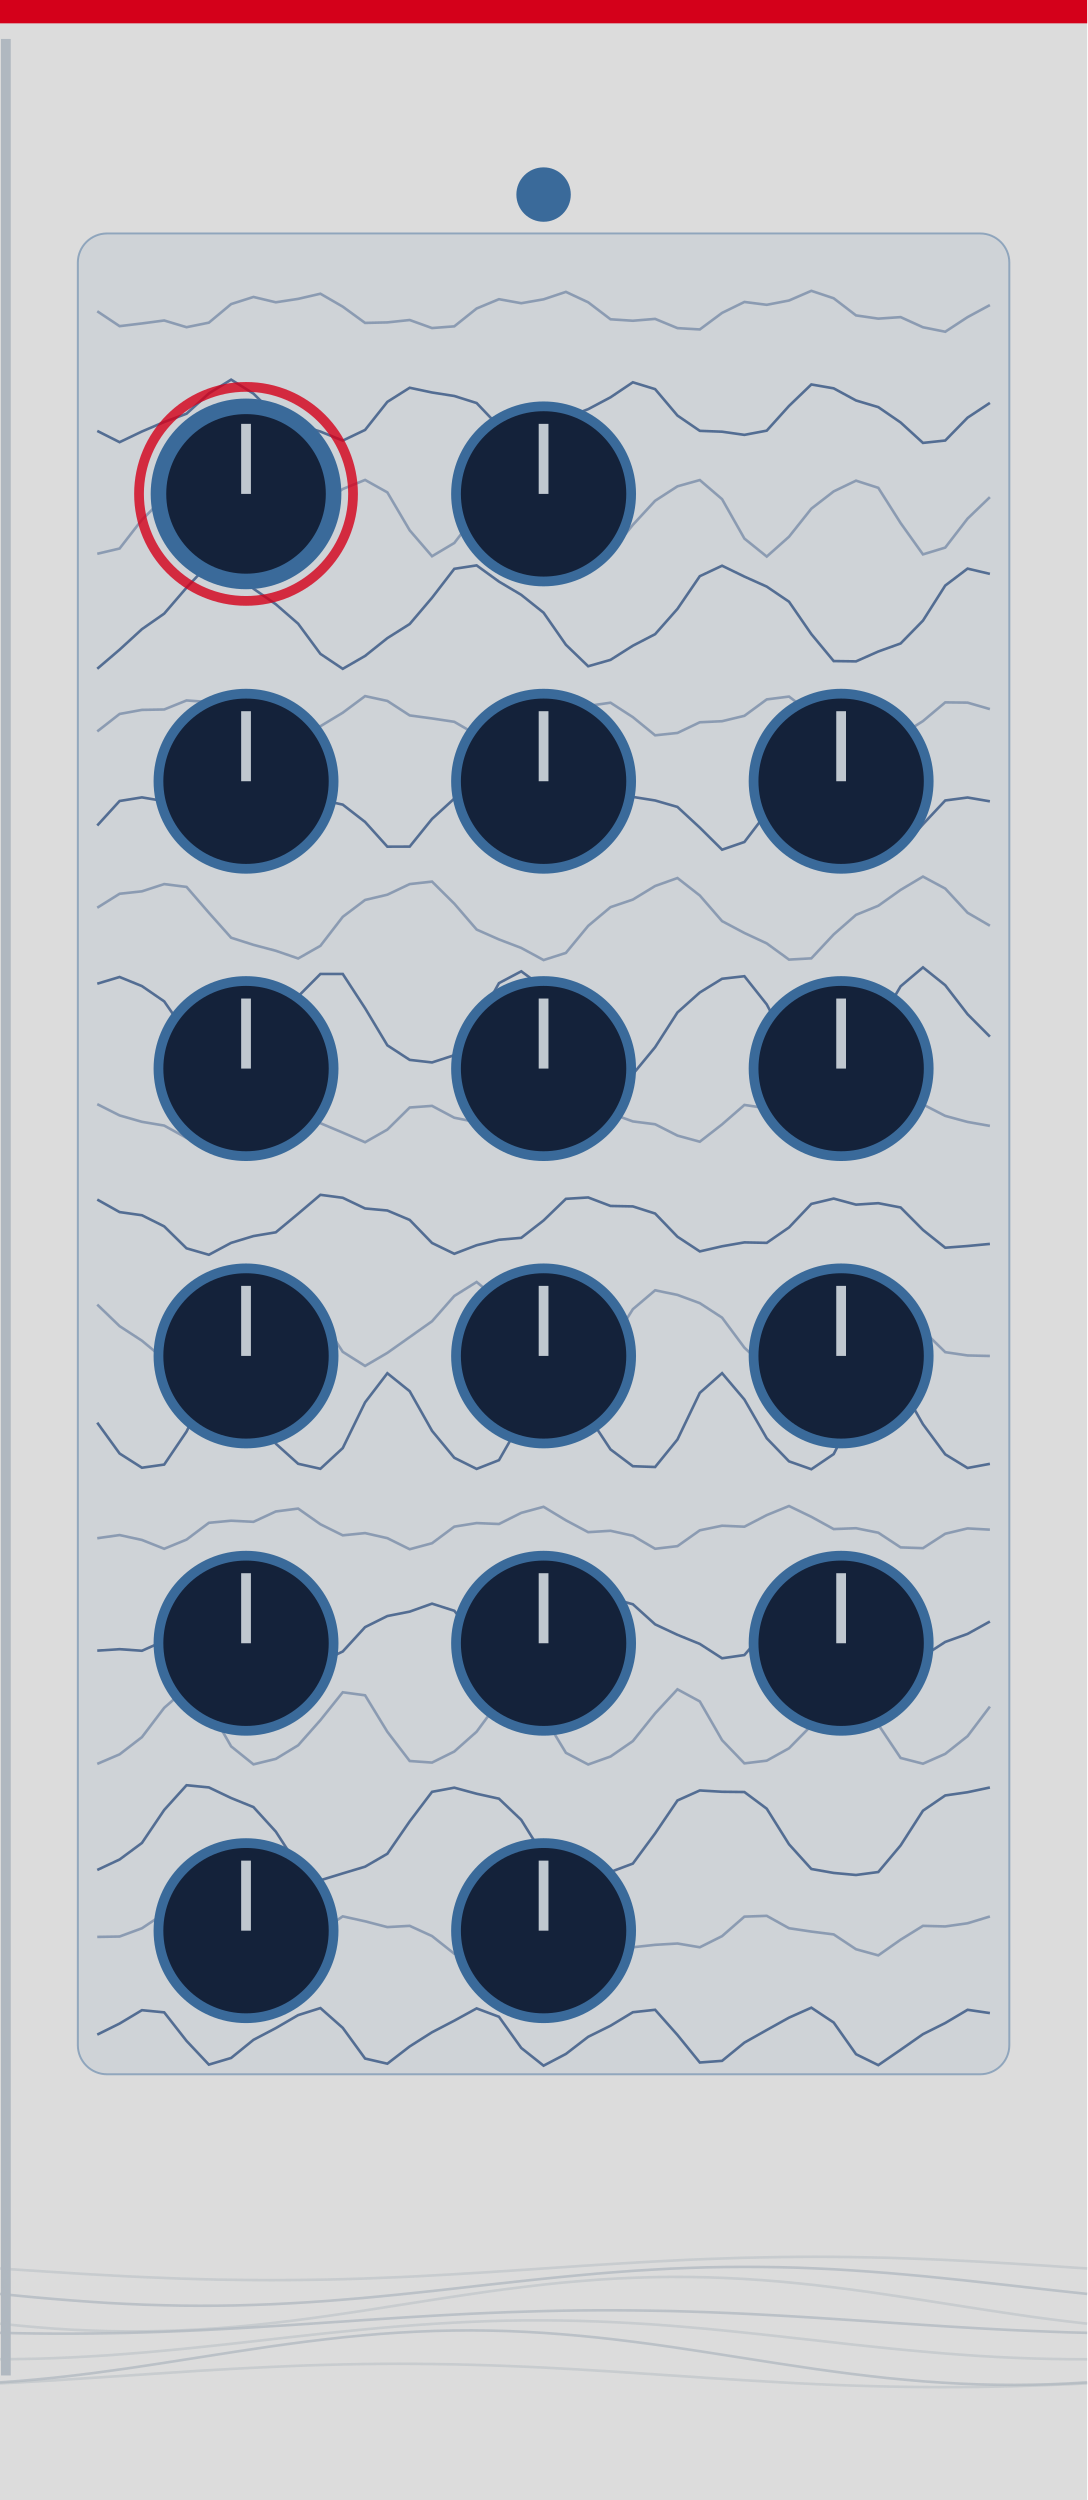
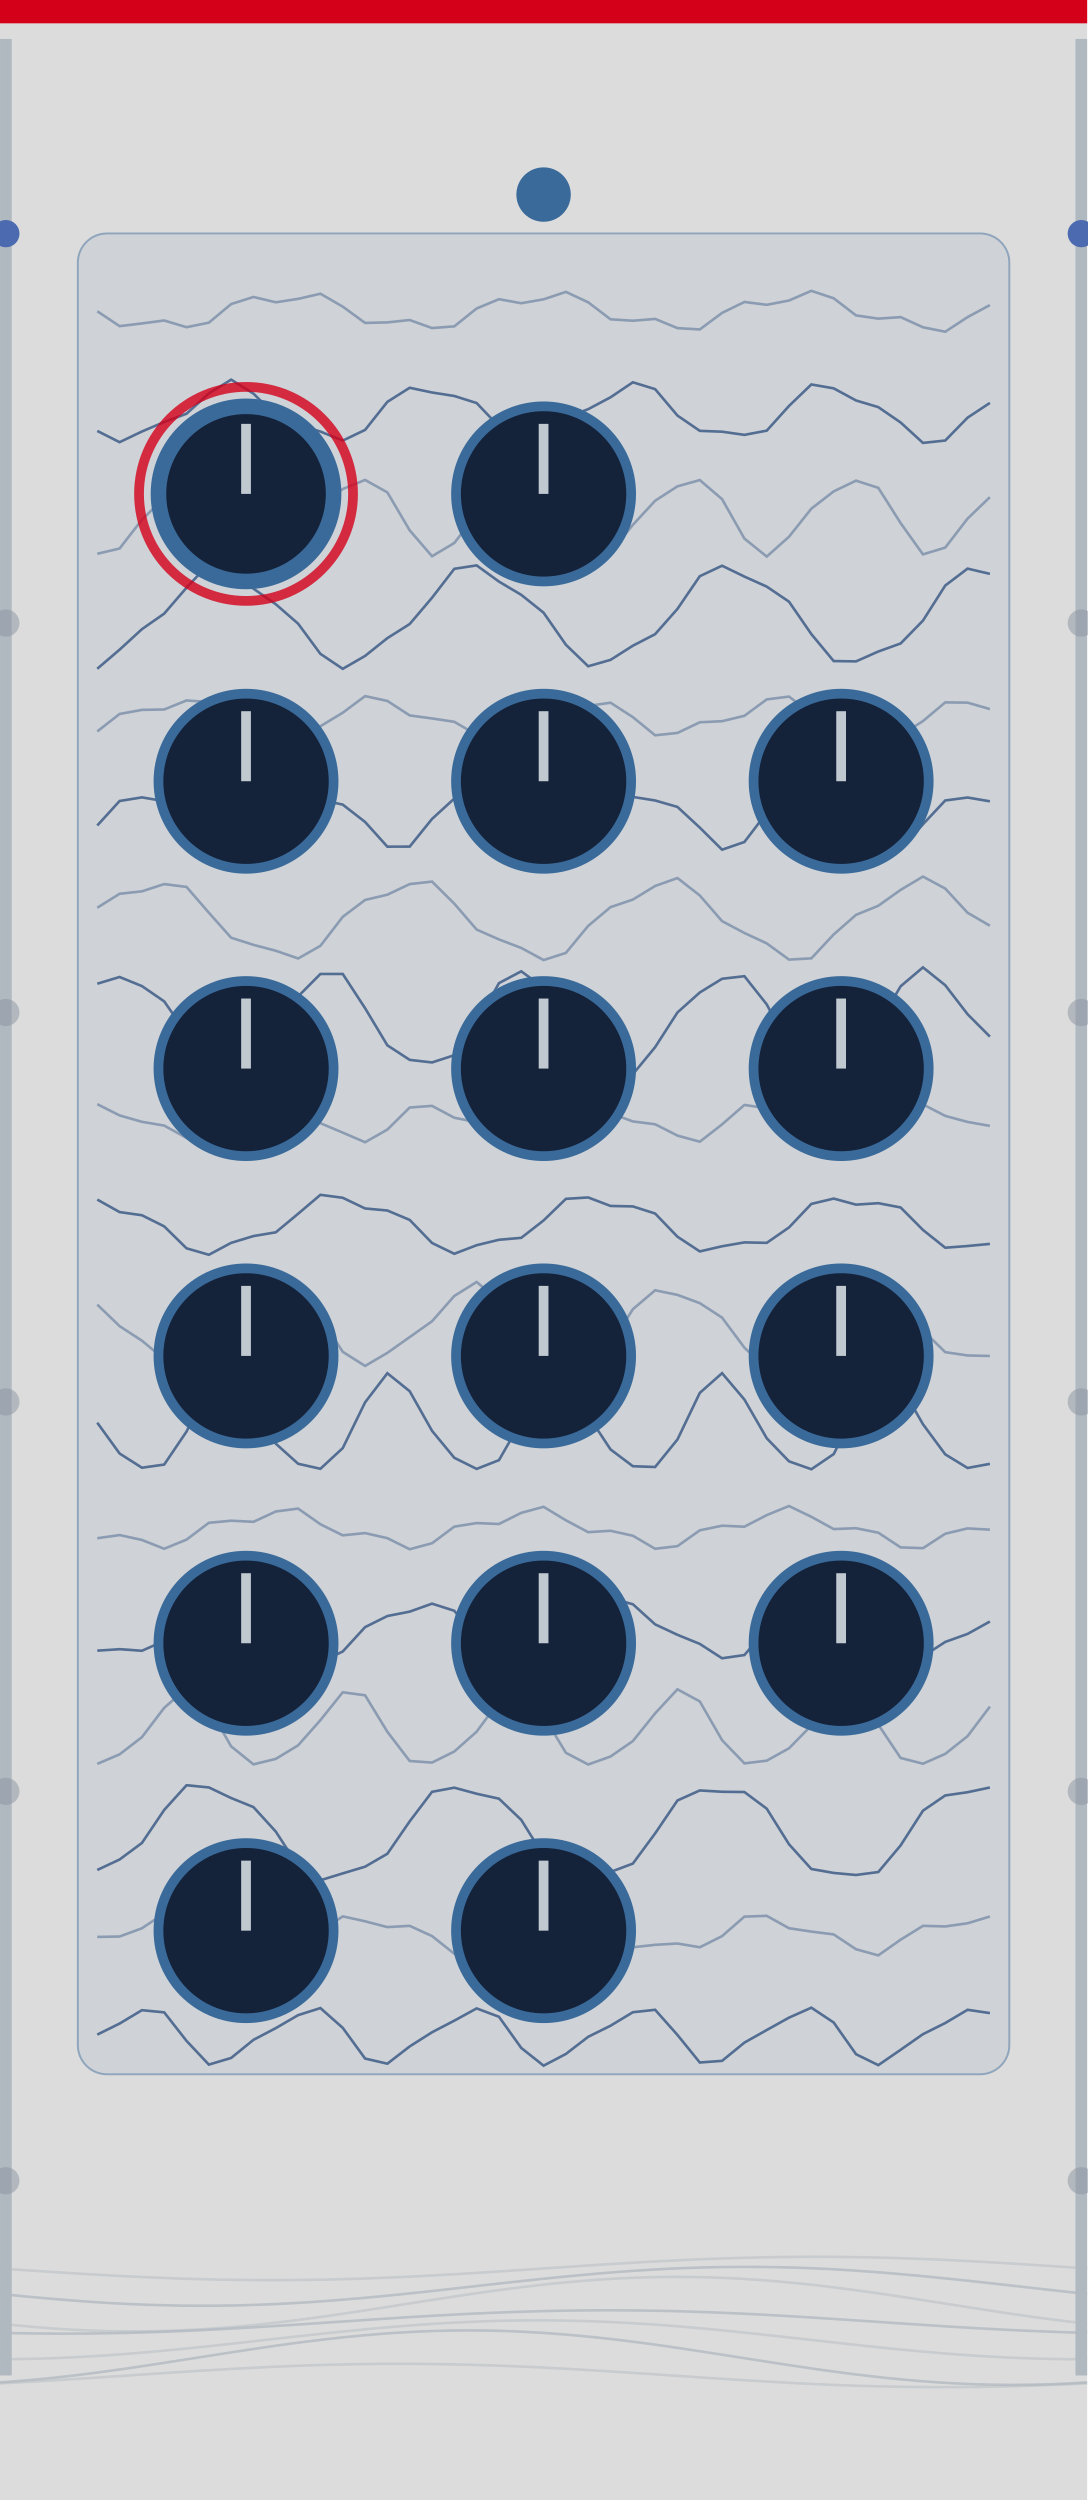
<svg xmlns="http://www.w3.org/2000/svg" width="165.0" height="379.43" viewBox="0 0 165.0 379.43">
  <rect width="165.0" height="1120.36" fill="#dcdcdc" />
  <rect x="0" y="0" width="165.0" height="3.54" fill="#d4001a" />
  <polyline points="14.76,47.24 18.15,49.5 21.54,49.09 24.92,48.64 28.31,49.66 31.7,48.97 35.08,46.15 38.47,45.07 41.86,45.88 45.25,45.36 48.63,44.58 52.02,46.54 55.41,49.01 58.79,48.93 62.18,48.57 65.57,49.79 68.95,49.53 72.34,46.82 75.73,45.41 79.11,46.02 82.5,45.43 85.89,44.3 89.27,45.88 92.66,48.46 96.05,48.68 99.43,48.4 102.82,49.8 106.21,50.0 109.59,47.49 112.98,45.83 116.37,46.26 119.75,45.61 123.14,44.14 126.53,45.27 129.92,47.87 133.3,48.36 136.69,48.13 140.08,49.67 143.46,50.35 146.85,48.13 150.24,46.3" fill="none" stroke="#2a4a7a" stroke-width="0.4" stroke-opacity="0.41" />
  <polyline points="14.76,65.4 18.15,67.11 21.54,65.49 24.92,64.05 28.31,62.79 31.7,59.71 35.08,57.62 38.47,59.74 41.86,63.12 45.25,64.46 48.63,65.5 52.02,66.87 55.41,65.25 58.79,60.99 62.18,58.85 65.57,59.57 68.95,60.1 72.34,61.17 75.73,64.73 79.11,67.49 82.5,66.13 85.89,63.41 89.27,62.1 92.66,60.3 96.05,58.02 99.43,59.06 102.82,63.07 106.21,65.39 109.59,65.52 112.98,66.0 116.37,65.36 119.75,61.61 123.14,58.35 126.53,58.94 129.92,60.78 133.3,61.79 136.69,64.12 140.08,67.22 143.46,66.86 146.85,63.39 150.24,61.15" fill="none" stroke="#2a4a7a" stroke-width="0.4" stroke-opacity="0.75" />
  <polyline points="14.76,84.05 18.15,83.25 21.54,78.88 24.92,75.55 28.31,73.51 31.7,73.02 35.08,76.73 38.47,82.64 41.86,84.28 45.25,80.65 48.63,76.63 52.02,74.22 55.41,72.84 58.79,74.73 62.18,80.49 65.57,84.42 68.95,82.41 72.34,78.0 75.73,75.04 79.11,73.18 82.5,73.42 85.89,78.03 89.27,83.53 92.66,83.81 96.05,79.66 99.43,76.0 102.82,73.81 106.21,72.86 109.59,75.76 112.98,81.74 116.37,84.47 119.75,81.46 123.14,77.2 126.53,74.58 129.92,72.95 133.3,74.04 136.69,79.39 140.08,84.14 143.46,83.11 146.85,78.71 150.24,75.45" fill="none" stroke="#2a4a7a" stroke-width="0.4" stroke-opacity="0.41" />
  <polyline points="14.76,101.5 18.15,98.6 21.54,95.49 24.92,93.13 28.31,89.19 31.7,85.57 35.08,86.16 38.47,89.35 41.86,91.71 45.25,94.66 48.63,99.24 52.02,101.51 55.41,99.55 58.79,96.85 62.18,94.71 65.57,90.72 68.95,86.33 72.34,85.81 75.73,88.27 79.11,90.28 82.5,92.99 85.89,97.86 89.27,101.12 92.66,100.15 96.05,98.0 99.43,96.25 102.82,92.41 106.21,87.45 109.59,85.86 112.98,87.51 116.37,89.03 119.75,91.32 123.14,96.24 126.53,100.33 129.92,100.38 133.3,98.88 136.69,97.66 140.08,94.19 143.46,88.87 146.85,86.3 150.24,87.1" fill="none" stroke="#2a4a7a" stroke-width="0.4" stroke-opacity="0.75" />
  <polyline points="14.76,111.01 18.15,108.36 21.54,107.74 24.92,107.68 28.31,106.31 31.7,106.55 35.08,109.58 38.47,111.38 41.86,110.47 45.25,110.04 48.63,110.22 52.02,108.17 55.41,105.65 58.79,106.38 62.18,108.58 65.57,109.04 68.95,109.55 72.34,111.52 75.73,111.6 79.11,108.72 82.5,106.93 85.89,107.4 89.27,107.14 92.66,106.65 96.05,108.84 99.43,111.6 102.82,111.24 106.21,109.62 109.59,109.46 112.98,108.64 116.37,106.15 119.75,105.72 123.14,108.29 126.53,109.9 129.92,109.76 133.3,110.71 136.69,111.6 140.08,109.44 143.46,106.6 146.85,106.64 150.24,107.62" fill="none" stroke="#2a4a7a" stroke-width="0.4" stroke-opacity="0.41" />
  <polyline points="14.76,125.29 18.15,121.57 21.54,121.02 24.92,121.59 28.31,122.84 31.7,126.34 35.08,129.16 38.47,127.09 41.86,122.68 45.25,120.93 48.63,121.37 52.02,122.12 55.41,124.75 58.79,128.5 62.18,128.49 65.57,124.29 68.95,121.2 72.34,121.13 75.73,121.73 79.11,123.41 82.5,127.2 85.89,129.16 89.27,126.12 92.66,122.0 96.05,120.95 99.43,121.49 102.82,122.47 106.21,125.61 109.59,128.96 112.98,127.79 116.37,123.35 119.75,121.0 123.14,121.27 126.53,121.92 129.92,124.1 133.3,127.98 136.69,128.9 140.08,125.1 143.46,121.49 146.85,121.04 150.24,121.62" fill="none" stroke="#2a4a7a" stroke-width="0.4" stroke-opacity="0.75" />
  <polyline points="14.76,137.77 18.15,135.65 21.54,135.28 24.92,134.18 28.31,134.61 31.7,138.53 35.08,142.32 38.47,143.4 41.86,144.3 45.25,145.47 48.63,143.55 52.02,139.15 55.41,136.59 58.79,135.79 62.18,134.18 65.57,133.8 68.95,137.15 72.34,141.08 75.73,142.58 79.11,143.87 82.5,145.71 85.89,144.62 89.27,140.52 92.66,137.68 96.05,136.53 99.43,134.47 102.82,133.26 106.21,135.91 109.59,139.8 112.98,141.6 116.37,143.18 119.75,145.64 123.14,145.45 126.53,141.82 129.92,138.85 133.3,137.47 136.69,135.06 140.08,133.04 143.46,134.86 146.85,138.53 150.24,140.5" fill="none" stroke="#2a4a7a" stroke-width="0.4" stroke-opacity="0.41" />
  <polyline points="14.76,149.3 18.15,148.28 21.54,149.66 24.92,151.98 28.31,156.87 31.7,162.16 35.08,162.59 38.47,158.55 41.86,154.56 45.25,151.22 48.63,147.82 52.02,147.82 55.41,153.02 58.79,158.65 62.18,160.86 65.57,161.25 68.95,160.15 72.34,155.32 75.73,149.21 79.11,147.42 82.5,149.9 85.89,153.0 89.27,156.78 92.66,161.57 96.05,163.04 99.43,158.93 102.82,153.66 106.21,150.63 109.59,148.55 112.98,148.16 116.37,152.44 119.75,158.87 123.14,161.79 126.53,160.99 129.92,159.19 133.3,155.47 136.69,149.69 140.08,146.82 143.46,149.53 146.85,153.93 150.24,157.33" fill="none" stroke="#2a4a7a" stroke-width="0.4" stroke-opacity="0.75" />
  <polyline points="14.76,167.58 18.15,169.29 21.54,170.26 24.92,170.83 28.31,172.7 31.7,173.07 35.08,169.99 38.47,167.52 41.86,168.54 45.25,170.07 48.63,170.47 52.02,171.9 55.41,173.36 58.79,171.44 62.18,168.09 65.57,167.84 68.95,169.64 72.34,170.32 75.73,171.15 79.11,173.05 82.5,172.63 85.89,169.21 89.27,167.49 92.66,168.97 96.05,170.2 99.43,170.63 102.82,172.35 106.21,173.28 109.59,170.65 112.98,167.7 116.37,168.2 119.75,169.91 123.14,170.39 126.53,171.54 129.92,173.29 133.3,172.03 136.69,168.53 140.08,167.62 143.46,169.36 146.85,170.28 150.24,170.88" fill="none" stroke="#2a4a7a" stroke-width="0.4" stroke-opacity="0.41" />
  <polyline points="14.76,182.06 18.15,183.96 21.54,184.44 24.92,186.13 28.31,189.46 31.7,190.44 35.08,188.63 38.47,187.6 41.86,187.03 45.25,184.21 48.63,181.34 52.02,181.79 55.41,183.41 58.79,183.72 62.18,185.15 65.57,188.65 68.95,190.29 72.34,188.99 75.73,188.16 79.11,187.87 82.5,185.23 85.89,181.95 89.27,181.74 92.66,183.03 96.05,183.1 99.43,184.18 102.82,187.7 106.21,189.93 109.59,189.15 112.98,188.56 116.37,188.63 119.75,186.29 123.14,182.72 126.53,181.91 129.92,182.83 133.3,182.61 136.69,183.26 140.08,186.67 143.46,189.37 146.85,189.11 150.24,188.79" fill="none" stroke="#2a4a7a" stroke-width="0.4" stroke-opacity="0.75" />
  <polyline points="14.76,198.0 18.15,201.27 21.54,203.48 24.92,206.28 28.31,207.25 31.7,203.54 35.08,198.61 38.47,196.73 41.86,196.57 45.25,196.82 48.63,199.94 52.02,205.17 55.41,207.31 58.79,205.33 62.18,202.93 65.57,200.53 68.95,196.69 72.34,194.57 75.73,197.4 79.11,201.91 82.5,204.25 85.89,205.71 89.27,206.7 92.66,204.1 96.05,198.7 99.43,195.83 102.82,196.53 106.21,197.78 109.59,199.98 112.98,204.54 116.37,207.7 119.75,205.94 123.14,202.23 126.53,199.79 129.92,197.25 133.3,194.98 136.69,196.77 140.08,201.91 143.46,205.22 146.85,205.72 150.24,205.8" fill="none" stroke="#2a4a7a" stroke-width="0.4" stroke-opacity="0.41" />
  <polyline points="14.76,215.92 18.15,220.6 21.54,222.76 24.92,222.28 28.31,217.27 31.7,210.38 35.08,208.68 38.47,213.5 41.86,219.11 45.25,222.16 48.63,222.92 52.02,219.78 55.41,212.84 58.79,208.42 62.18,211.15 65.57,217.16 68.95,221.25 72.34,222.94 75.73,221.61 79.11,215.71 82.5,209.37 85.89,209.32 89.27,214.85 92.66,219.98 96.05,222.53 99.43,222.65 102.82,218.47 106.21,211.4 109.59,208.41 112.98,212.41 116.37,218.29 119.75,221.79 123.14,222.99 126.53,220.69 129.92,214.11 133.3,208.7 136.69,210.24 140.08,216.16 143.46,220.73 146.85,222.8 150.24,222.17" fill="none" stroke="#2a4a7a" stroke-width="0.4" stroke-opacity="0.75" />
  <polyline points="14.76,233.46 18.15,232.98 21.54,233.72 24.92,235.06 28.31,233.67 31.7,231.12 35.08,230.8 38.47,230.97 41.86,229.4 45.25,228.96 48.63,231.34 52.02,233.02 55.41,232.68 58.79,233.45 62.18,235.13 65.57,234.22 68.95,231.7 72.34,231.16 75.73,231.3 79.11,229.61 82.5,228.69 85.89,230.74 89.27,232.54 92.66,232.33 96.05,233.08 99.43,235.06 102.82,234.66 106.21,232.26 109.59,231.56 112.98,231.71 116.37,229.95 119.75,228.57 123.14,230.21 126.53,232.07 129.92,231.94 133.3,232.62 136.69,234.85 140.08,234.97 143.46,232.78 146.85,231.97 150.24,232.16" fill="none" stroke="#2a4a7a" stroke-width="0.4" stroke-opacity="0.41" />
  <polyline points="14.76,250.52 18.15,250.3 21.54,250.54 24.92,249.04 28.31,244.96 31.7,242.7 35.08,244.23 38.47,246.12 41.86,247.26 45.25,249.9 48.63,252.28 52.02,250.65 55.41,246.95 58.79,245.27 62.18,244.6 65.57,243.39 68.95,244.47 72.34,248.63 75.73,251.31 79.11,250.62 82.5,249.66 85.89,248.78 89.27,245.66 92.66,242.57 96.05,243.48 99.43,246.53 102.82,248.12 106.21,249.5 109.59,251.68 112.98,251.19 116.37,247.25 119.75,244.41 123.14,244.32 126.53,244.25 129.92,244.63 133.3,247.95 136.69,251.57 140.08,251.39 143.46,249.2 146.85,247.98 150.24,246.1" fill="none" stroke="#2a4a7a" stroke-width="0.4" stroke-opacity="0.75" />
  <polyline points="14.76,267.71 18.15,266.26 21.54,263.65 24.92,259.2 28.31,256.24 31.7,259.15 35.08,265.05 38.47,267.78 41.86,266.95 45.25,264.89 48.63,261.07 52.02,256.84 55.41,257.3 58.79,262.84 62.18,267.27 65.57,267.51 68.95,265.83 72.34,262.82 75.73,258.23 79.11,256.33 82.5,260.42 85.89,266.03 89.27,267.8 92.66,266.59 96.05,264.25 99.43,260.04 102.82,256.39 106.21,258.23 109.59,264.11 112.98,267.63 116.37,267.22 119.75,265.34 123.14,261.89 126.53,257.39 129.92,256.74 133.3,261.75 136.69,266.81 140.08,267.68 143.46,266.19 146.85,263.5 150.24,259.01" fill="none" stroke="#2a4a7a" stroke-width="0.4" stroke-opacity="0.41" />
  <polyline points="14.76,283.81 18.15,282.22 21.54,279.71 24.92,274.7 28.31,270.95 31.7,271.28 35.08,272.89 38.47,274.27 41.86,277.99 45.25,283.22 48.63,285.37 52.02,284.33 55.41,283.31 58.79,281.35 62.18,276.43 65.57,271.95 68.95,271.32 72.34,272.24 75.73,272.99 79.11,276.21 82.5,281.65 85.89,284.68 89.27,284.48 92.66,284.11 96.05,282.84 99.43,278.26 102.82,273.26 106.21,271.74 109.59,271.94 112.98,271.98 116.37,274.51 119.75,279.91 123.14,283.66 126.53,284.26 129.92,284.57 133.3,284.12 136.69,280.08 140.08,274.81 143.46,272.5 146.85,272.01 150.24,271.29" fill="none" stroke="#2a4a7a" stroke-width="0.4" stroke-opacity="0.75" />
  <polyline points="14.76,293.97 18.15,293.91 21.54,292.66 24.92,290.41 28.31,290.99 31.7,293.82 35.08,294.87 38.47,294.66 41.86,295.71 45.25,295.91 48.63,293.14 52.02,290.85 55.41,291.6 58.79,292.48 62.18,292.29 65.57,293.84 68.95,296.52 72.34,296.29 75.73,293.88 79.11,293.02 82.5,292.84 85.89,291.15 89.27,290.6 92.66,293.26 96.05,295.54 99.43,295.17 102.82,294.97 106.21,295.54 109.59,293.85 112.98,290.89 116.37,290.77 119.75,292.65 123.14,293.16 126.53,293.59 129.92,295.84 133.3,296.77 136.69,294.39 140.08,292.29 143.46,292.38 146.85,291.9 150.24,290.87" fill="none" stroke="#2a4a7a" stroke-width="0.4" stroke-opacity="0.41" />
  <polyline points="14.76,308.8 18.15,307.12 21.54,305.09 24.92,305.42 28.31,309.75 31.7,313.35 35.08,312.34 38.47,309.59 41.86,307.81 45.25,305.84 48.63,304.77 52.02,307.77 55.41,312.43 58.79,313.21 62.18,310.59 65.57,308.44 68.95,306.68 72.34,304.82 75.73,306.09 79.11,310.82 82.5,313.51 85.89,311.73 89.27,309.13 92.66,307.45 96.05,305.4 99.43,305.03 102.82,308.85 106.21,313.03 109.59,312.78 112.98,310.01 116.37,308.1 119.75,306.22 123.14,304.71 126.53,306.96 129.92,311.77 133.3,313.43 136.69,311.1 140.08,308.73 143.46,307.04 146.85,305.03 150.24,305.53" fill="none" stroke="#2a4a7a" stroke-width="0.4" stroke-opacity="0.75" />
  <rect x="11.81" y="35.43" width="141.38" height="279.39" rx="4.43" fill="#3a6a9a" fill-opacity="0.08" stroke="#3a6a9a" stroke-width="0.3" stroke-opacity="0.45" />
  <circle cx="82.5" cy="29.53" r="4.13" fill="#3a6a9a" />
  <circle cx="37.34" cy="74.96" r="13.29" fill="#14223a" stroke="#3a6a9a" stroke-width="2.36" />
  <line x1="37.34" y1="74.96" x2="37.34" y2="64.33" stroke="#c0c8d0" stroke-width="1.48" />
  <circle cx="37.34" cy="74.96" r="16.24" fill="none" stroke="#d4001a" stroke-width="1.48" stroke-opacity="0.8" />
  <circle id="param_legato_0" cx="37.34" cy="74.96" r="0.5" fill="none" stroke="none" />
  <circle cx="37.34" cy="118.57" r="13.29" fill="#14223a" stroke="#3a6a9a" stroke-width="1.48" />
  <line x1="37.34" y1="118.57" x2="37.34" y2="107.94" stroke="#c0c8d0" stroke-width="1.48" />
  <circle id="param_legato_1" cx="37.34" cy="118.57" r="0.5" fill="none" stroke="none" />
  <circle cx="37.34" cy="162.18" r="13.29" fill="#14223a" stroke="#3a6a9a" stroke-width="1.48" />
  <line x1="37.34" y1="162.18" x2="37.34" y2="151.55" stroke="#c0c8d0" stroke-width="1.48" />
  <circle id="param_legato_2" cx="37.34" cy="162.18" r="0.5" fill="none" stroke="none" />
  <circle cx="37.34" cy="205.79" r="13.29" fill="#14223a" stroke="#3a6a9a" stroke-width="1.48" />
  <line x1="37.34" y1="205.79" x2="37.34" y2="195.16" stroke="#c0c8d0" stroke-width="1.48" />
  <circle id="param_legato_3" cx="37.34" cy="205.79" r="0.5" fill="none" stroke="none" />
  <circle cx="37.34" cy="249.4" r="13.29" fill="#14223a" stroke="#3a6a9a" stroke-width="1.48" />
  <line x1="37.34" y1="249.4" x2="37.34" y2="238.77" stroke="#c0c8d0" stroke-width="1.48" />
  <circle id="param_legato_4" cx="37.34" cy="249.4" r="0.5" fill="none" stroke="none" />
  <circle cx="37.34" cy="293.02" r="13.29" fill="#14223a" stroke="#3a6a9a" stroke-width="1.48" />
  <line x1="37.34" y1="293.02" x2="37.34" y2="282.39" stroke="#c0c8d0" stroke-width="1.48" />
  <circle id="param_legato_5" cx="37.34" cy="293.02" r="0.5" fill="none" stroke="none" />
  <circle cx="82.5" cy="74.96" r="13.29" fill="#14223a" stroke="#3a6a9a" stroke-width="1.48" />
  <line x1="82.5" y1="74.96" x2="82.5" y2="64.33" stroke="#c0c8d0" stroke-width="1.48" />
  <circle id="param_legato_6" cx="82.5" cy="74.96" r="0.5" fill="none" stroke="none" />
  <circle cx="82.5" cy="118.57" r="13.29" fill="#14223a" stroke="#3a6a9a" stroke-width="1.48" />
  <line x1="82.5" y1="118.57" x2="82.5" y2="107.94" stroke="#c0c8d0" stroke-width="1.48" />
  <circle id="param_legato_7" cx="82.5" cy="118.57" r="0.5" fill="none" stroke="none" />
  <circle cx="82.5" cy="162.18" r="13.29" fill="#14223a" stroke="#3a6a9a" stroke-width="1.48" />
  <line x1="82.5" y1="162.18" x2="82.5" y2="151.55" stroke="#c0c8d0" stroke-width="1.48" />
  <circle id="param_legato_8" cx="82.5" cy="162.18" r="0.5" fill="none" stroke="none" />
  <circle cx="82.5" cy="205.79" r="13.29" fill="#14223a" stroke="#3a6a9a" stroke-width="1.48" />
  <line x1="82.5" y1="205.79" x2="82.5" y2="195.16" stroke="#c0c8d0" stroke-width="1.48" />
  <circle id="param_legato_9" cx="82.5" cy="205.79" r="0.5" fill="none" stroke="none" />
  <circle cx="82.5" cy="249.4" r="13.29" fill="#14223a" stroke="#3a6a9a" stroke-width="1.48" />
  <line x1="82.5" y1="249.4" x2="82.5" y2="238.77" stroke="#c0c8d0" stroke-width="1.48" />
  <circle id="param_legato_10" cx="82.5" cy="249.4" r="0.5" fill="none" stroke="none" />
  <circle cx="82.5" cy="293.02" r="13.29" fill="#14223a" stroke="#3a6a9a" stroke-width="1.48" />
  <line x1="82.5" y1="293.02" x2="82.5" y2="282.39" stroke="#c0c8d0" stroke-width="1.48" />
  <circle id="param_legato_11" cx="82.5" cy="293.02" r="0.5" fill="none" stroke="none" />
  <circle cx="127.66" cy="118.57" r="13.29" fill="#14223a" stroke="#3a6a9a" stroke-width="1.48" />
  <line x1="127.66" y1="118.57" x2="127.66" y2="107.94" stroke="#c0c8d0" stroke-width="1.48" />
  <circle id="param_legato_12" cx="127.66" cy="118.57" r="0.5" fill="none" stroke="none" />
  <circle cx="127.66" cy="162.18" r="13.29" fill="#14223a" stroke="#3a6a9a" stroke-width="1.48" />
  <line x1="127.66" y1="162.18" x2="127.66" y2="151.55" stroke="#c0c8d0" stroke-width="1.48" />
  <circle id="param_legato_13" cx="127.66" cy="162.18" r="0.5" fill="none" stroke="none" />
  <circle cx="127.66" cy="205.79" r="13.29" fill="#14223a" stroke="#3a6a9a" stroke-width="1.48" />
  <line x1="127.66" y1="205.79" x2="127.66" y2="195.16" stroke="#c0c8d0" stroke-width="1.48" />
  <circle id="param_legato_14" cx="127.66" cy="205.79" r="0.5" fill="none" stroke="none" />
  <circle cx="127.66" cy="249.4" r="13.29" fill="#14223a" stroke="#3a6a9a" stroke-width="1.48" />
  <line x1="127.66" y1="249.4" x2="127.66" y2="238.77" stroke="#c0c8d0" stroke-width="1.48" />
  <circle id="param_legato_15" cx="127.66" cy="249.4" r="0.5" fill="none" stroke="none" />
  <polyline points="0.0,344.29 2.75,344.48 5.5,344.66 8.25,344.84 11.0,345.01 13.75,345.18 16.5,345.33 19.25,345.48 22.0,345.61 24.75,345.72 27.5,345.83 30.25,345.91 33.0,345.98 35.75,346.02 38.5,346.05 41.25,346.06 44.0,346.05 46.75,346.02 49.5,345.98 52.25,345.91 55.0,345.83 57.75,345.72 60.5,345.61 63.25,345.48 66.0,345.33 68.75,345.18 71.5,345.01 74.25,344.84 77.0,344.66 79.75,344.48 82.5,344.29 85.25,344.11 88.0,343.92 90.75,343.74 93.5,343.57 96.25,343.41 99.0,343.25 101.75,343.11 104.5,342.97 107.25,342.86 110.0,342.76 112.75,342.67 115.5,342.61 118.25,342.56 121.0,342.53 123.75,342.52 126.5,342.53 129.25,342.56 132.0,342.61 134.75,342.67 137.5,342.76 140.25,342.86 143.0,342.97 145.75,343.11 148.5,343.25 151.25,343.41 154.0,343.57 156.75,343.74 159.5,343.92 162.25,344.11 165.0,344.29" fill="none" stroke="#b0b8c0" stroke-width="0.4" stroke-opacity="0.45" />
  <polyline points="0.0,348.15 2.75,348.43 5.5,348.69 8.25,348.93 11.0,349.15 13.75,349.35 16.5,349.53 19.25,349.67 22.0,349.79 24.75,349.87 27.5,349.93 30.25,349.95 33.0,349.94 35.75,349.9 38.5,349.82 41.25,349.72 44.0,349.58 46.75,349.42 49.5,349.23 52.25,349.01 55.0,348.78 57.75,348.52 60.5,348.25 63.25,347.96 66.0,347.67 68.75,347.36 71.5,347.05 74.25,346.74 77.0,346.44 79.75,346.14 82.5,345.85 85.25,345.57 88.0,345.31 90.75,345.06 93.5,344.84 96.25,344.64 99.0,344.47 101.75,344.32 104.5,344.21 107.25,344.12 110.0,344.07 112.75,344.05 115.5,344.06 118.25,344.1 121.0,344.17 123.75,344.28 126.5,344.41 129.25,344.58 132.0,344.77 134.75,344.98 137.5,345.22 140.25,345.47 143.0,345.75 145.75,346.03 148.5,346.33 151.25,346.63 154.0,346.94 156.75,347.25 159.5,347.56 162.25,347.86 165.0,348.15" fill="none" stroke="#b0b8c0" stroke-width="0.4" stroke-opacity="0.75" />
  <polyline points="0.0,352.67 2.75,352.95 5.5,353.2 8.25,353.42 11.0,353.59 13.75,353.71 16.5,353.8 19.25,353.84 22.0,353.83 24.75,353.78 27.5,353.68 30.25,353.54 33.0,353.36 35.75,353.14 38.5,352.88 41.25,352.58 44.0,352.26 46.75,351.91 49.5,351.53 52.25,351.13 55.0,350.72 57.75,350.29 60.5,349.86 63.25,349.43 66.0,349.0 68.75,348.58 71.5,348.17 74.25,347.77 77.0,347.4 79.75,347.06 82.5,346.74 85.25,346.45 88.0,346.21 90.75,345.99 93.5,345.82 96.25,345.7 99.0,345.61 101.75,345.57 104.5,345.58 107.25,345.63 110.0,345.73 112.75,345.87 115.5,346.05 118.25,346.27 121.0,346.53 123.75,346.82 126.5,347.15 129.25,347.5 132.0,347.88 134.75,348.28 137.5,348.69 140.25,349.12 143.0,349.55 145.75,349.98 148.5,350.41 151.25,350.83 154.0,351.24 156.75,351.64 159.5,352.01 162.25,352.35 165.0,352.67" fill="none" stroke="#b0b8c0" stroke-width="0.4" stroke-opacity="0.45" />
  <polyline points="0.0,354.06 2.75,354.12 5.5,354.16 8.25,354.18 11.0,354.18 13.75,354.16 16.5,354.12 19.25,354.07 22.0,353.99 24.75,353.9 27.5,353.79 30.25,353.67 33.0,353.53 35.75,353.38 38.5,353.22 41.25,353.05 44.0,352.88 46.75,352.7 49.5,352.51 52.25,352.33 55.0,352.14 57.75,351.96 60.5,351.78 63.25,351.61 66.0,351.45 68.75,351.3 71.5,351.16 74.25,351.04 77.0,350.93 79.75,350.84 82.5,350.76 85.25,350.7 88.0,350.66 90.75,350.64 93.5,350.64 96.25,350.66 99.0,350.7 101.75,350.75 104.5,350.83 107.25,350.92 110.0,351.03 112.75,351.15 115.5,351.29 118.25,351.44 121.0,351.6 123.75,351.77 126.5,351.95 129.25,352.13 132.0,352.31 134.75,352.5 137.5,352.68 140.25,352.86 143.0,353.04 145.75,353.21 148.5,353.37 151.25,353.52 154.0,353.66 156.75,353.78 159.5,353.89 162.25,353.99 165.0,354.06" fill="none" stroke="#b0b8c0" stroke-width="0.4" stroke-opacity="0.75" />
  <polyline points="0.0,358.07 2.75,358.04 5.5,357.99 8.25,357.9 11.0,357.78 13.75,357.63 16.5,357.46 19.25,357.25 22.0,357.03 24.75,356.78 27.5,356.52 30.25,356.24 33.0,355.95 35.75,355.65 38.5,355.34 41.25,355.03 44.0,354.72 46.75,354.42 49.5,354.12 52.25,353.84 55.0,353.57 57.75,353.31 60.5,353.08 63.25,352.87 66.0,352.68 68.75,352.52 71.5,352.39 74.25,352.28 77.0,352.21 79.75,352.17 82.5,352.17 85.25,352.19 88.0,352.25 90.75,352.34 93.5,352.46 96.25,352.61 99.0,352.78 101.75,352.98 104.5,353.21 107.25,353.45 110.0,353.72 112.75,354.0 115.5,354.29 118.25,354.59 121.0,354.9 123.75,355.2 126.5,355.51 129.25,355.82 132.0,356.11 134.75,356.4 137.5,356.67 140.25,356.92 143.0,357.16 145.75,357.37 148.5,357.56 151.25,357.72 154.0,357.85 156.75,357.95 159.5,358.02 162.25,358.06 165.0,358.07" fill="none" stroke="#b0b8c0" stroke-width="0.4" stroke-opacity="0.45" />
  <polyline points="0.0,361.58 2.75,361.38 5.5,361.14 8.25,360.87 11.0,360.56 13.75,360.22 16.5,359.85 19.25,359.47 22.0,359.06 24.75,358.64 27.5,358.21 30.25,357.78 33.0,357.35 35.75,356.92 38.5,356.51 41.25,356.1 44.0,355.72 46.75,355.36 49.5,355.03 52.25,354.72 55.0,354.46 57.75,354.22 60.5,354.03 63.25,353.88 66.0,353.77 68.75,353.71 71.5,353.69 74.25,353.72 77.0,353.79 79.75,353.91 82.5,354.07 85.25,354.27 88.0,354.51 90.75,354.78 93.5,355.09 96.25,355.43 99.0,355.79 101.75,356.18 104.5,356.59 107.25,357.01 110.0,357.44 112.75,357.87 115.5,358.3 118.25,358.73 121.0,359.14 123.75,359.55 126.5,359.93 129.25,360.29 132.0,360.62 134.75,360.93 137.5,361.19 140.25,361.43 143.0,361.62 145.75,361.77 148.5,361.88 151.25,361.94 154.0,361.96 156.75,361.93 159.5,361.86 162.25,361.74 165.0,361.58" fill="none" stroke="#b0b8c0" stroke-width="0.4" stroke-opacity="0.75" />
  <polyline points="0.0,361.73 2.75,361.59 5.5,361.43 8.25,361.27 11.0,361.09 13.75,360.91 16.5,360.73 19.25,360.55 22.0,360.36 24.75,360.18 27.5,360.0 30.25,359.82 33.0,359.66 35.75,359.5 38.5,359.36 41.25,359.23 44.0,359.11 46.75,359.0 49.5,358.92 52.25,358.85 55.0,358.8 57.75,358.77 60.5,358.76 63.25,358.77 66.0,358.8 68.75,358.84 71.5,358.91 74.25,358.99 77.0,359.09 79.75,359.2 82.5,359.33 85.25,359.48 88.0,359.63 90.75,359.8 93.5,359.97 96.25,360.15 99.0,360.33 101.75,360.52 104.5,360.7 107.25,360.89 110.0,361.06 112.75,361.24 115.5,361.4 118.25,361.56 121.0,361.71 123.75,361.84 126.5,361.96 129.25,362.06 132.0,362.14 134.75,362.21 137.5,362.26 140.25,362.29 143.0,362.3 145.75,362.29 148.5,362.27 151.25,362.22 154.0,362.16 156.75,362.07 159.5,361.97 162.25,361.86 165.0,361.73" fill="none" stroke="#b0b8c0" stroke-width="0.4" stroke-opacity="0.45" />
-   <line x1="0.89" y1="5.91" x2="0.89" y2="360.53" stroke="#b0b8c0" stroke-width="1.48" />
+   <line x1="0.89" y1="5.91" x2="0.89" y2="360.53" stroke="#b0b8c0" stroke-width="1.77" />
+   <circle cx="0.89" cy="35.46" r="2.07" fill="#4c6ab0" fill-opacity="1.0" />
+   <circle cx="0.89" cy="94.56" r="2.07" fill="#8a94a0" fill-opacity="0.5" />
+   <circle cx="0.89" cy="153.67" r="2.07" fill="#8a94a0" fill-opacity="0.5" />
+   <circle cx="0.89" cy="212.77" r="2.07" fill="#8a94a0" fill-opacity="0.5" />
+   <circle cx="0.89" cy="271.88" r="2.07" fill="#8a94a0" fill-opacity="0.5" />
+   <circle cx="0.89" cy="330.98" r="2.07" fill="#8a94a0" fill-opacity="0.5" />
+   <line x1="164.11" y1="5.91" x2="164.11" y2="360.53" stroke="#b0b8c0" stroke-width="1.77" />
+   <circle cx="164.11" cy="35.46" r="2.07" fill="#4c6ab0" fill-opacity="1.0" />
+   <circle cx="164.11" cy="94.56" r="2.07" fill="#8a94a0" fill-opacity="0.5" />
+   <circle cx="164.11" cy="153.67" r="2.07" fill="#8a94a0" fill-opacity="0.5" />
+   <circle cx="164.11" cy="212.77" r="2.07" fill="#8a94a0" fill-opacity="0.5" />
+   <circle cx="164.11" cy="271.88" r="2.07" fill="#8a94a0" fill-opacity="0.5" />
+   <circle cx="164.11" cy="330.98" r="2.07" fill="#8a94a0" fill-opacity="0.5" />
  <circle id="light_connect" cx="82.5" cy="355.81" r="0.5" fill="none" stroke="none" />
</svg>
